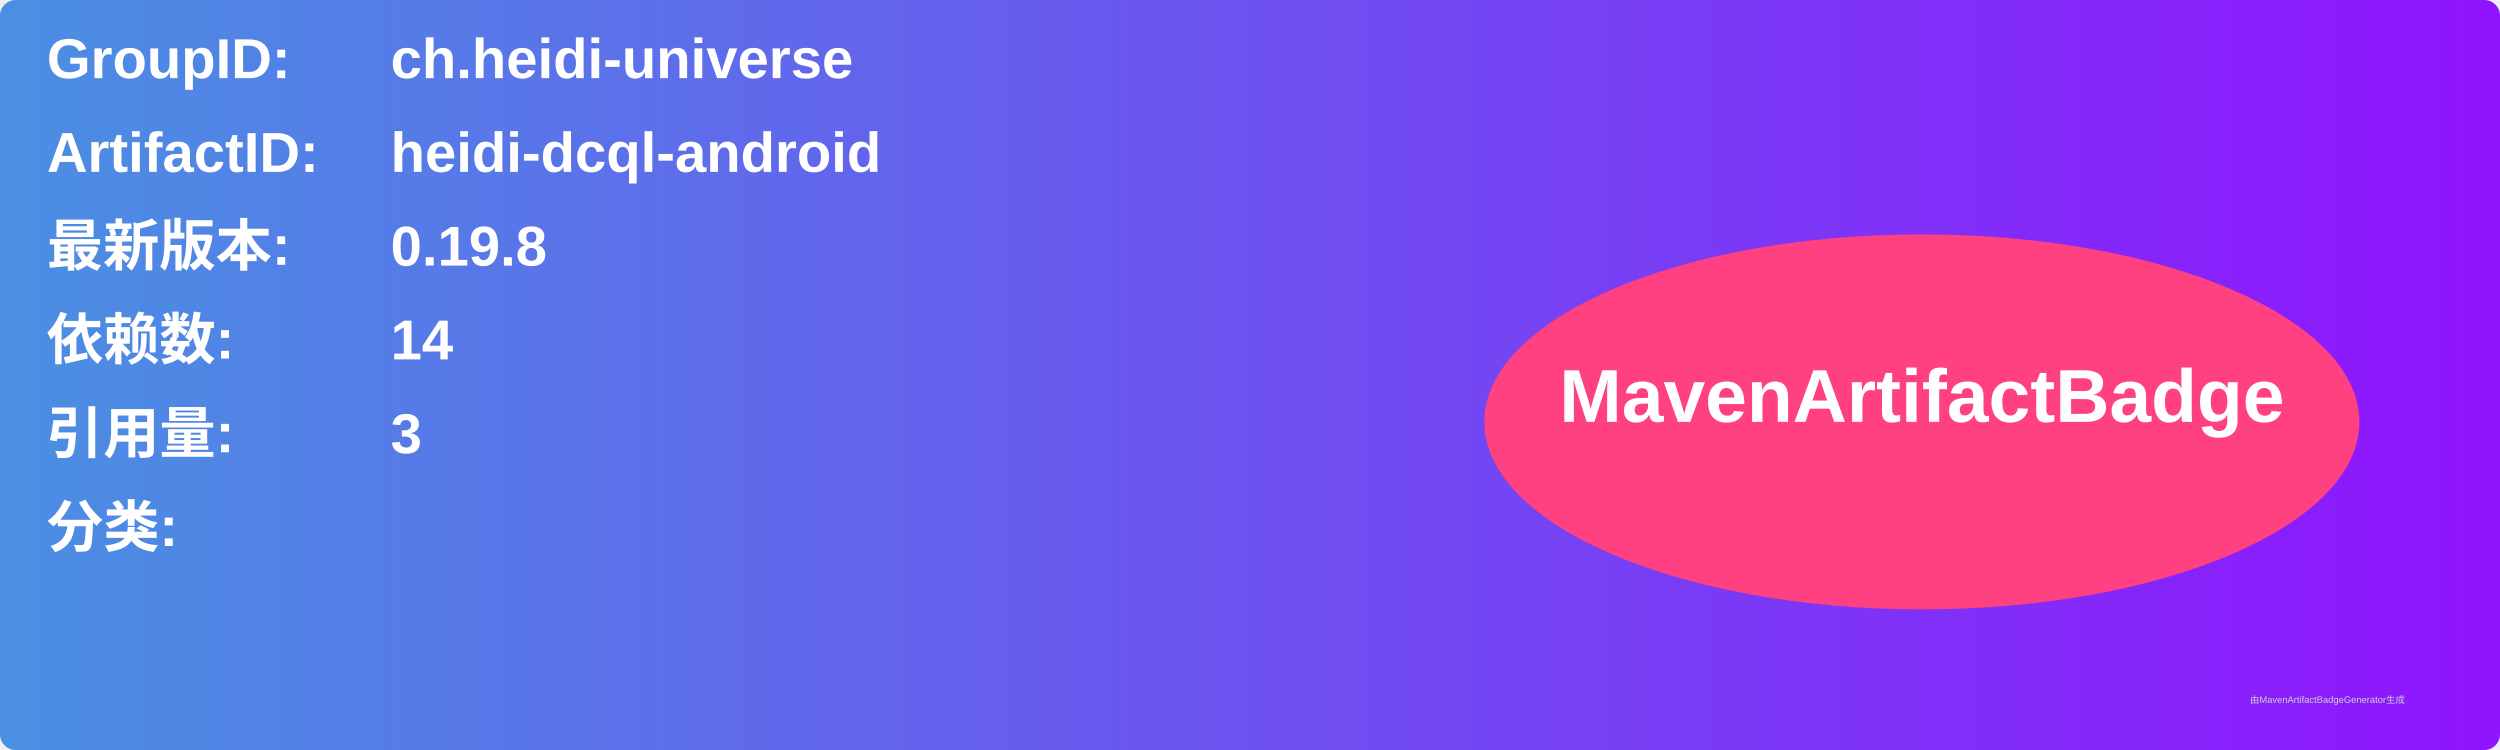
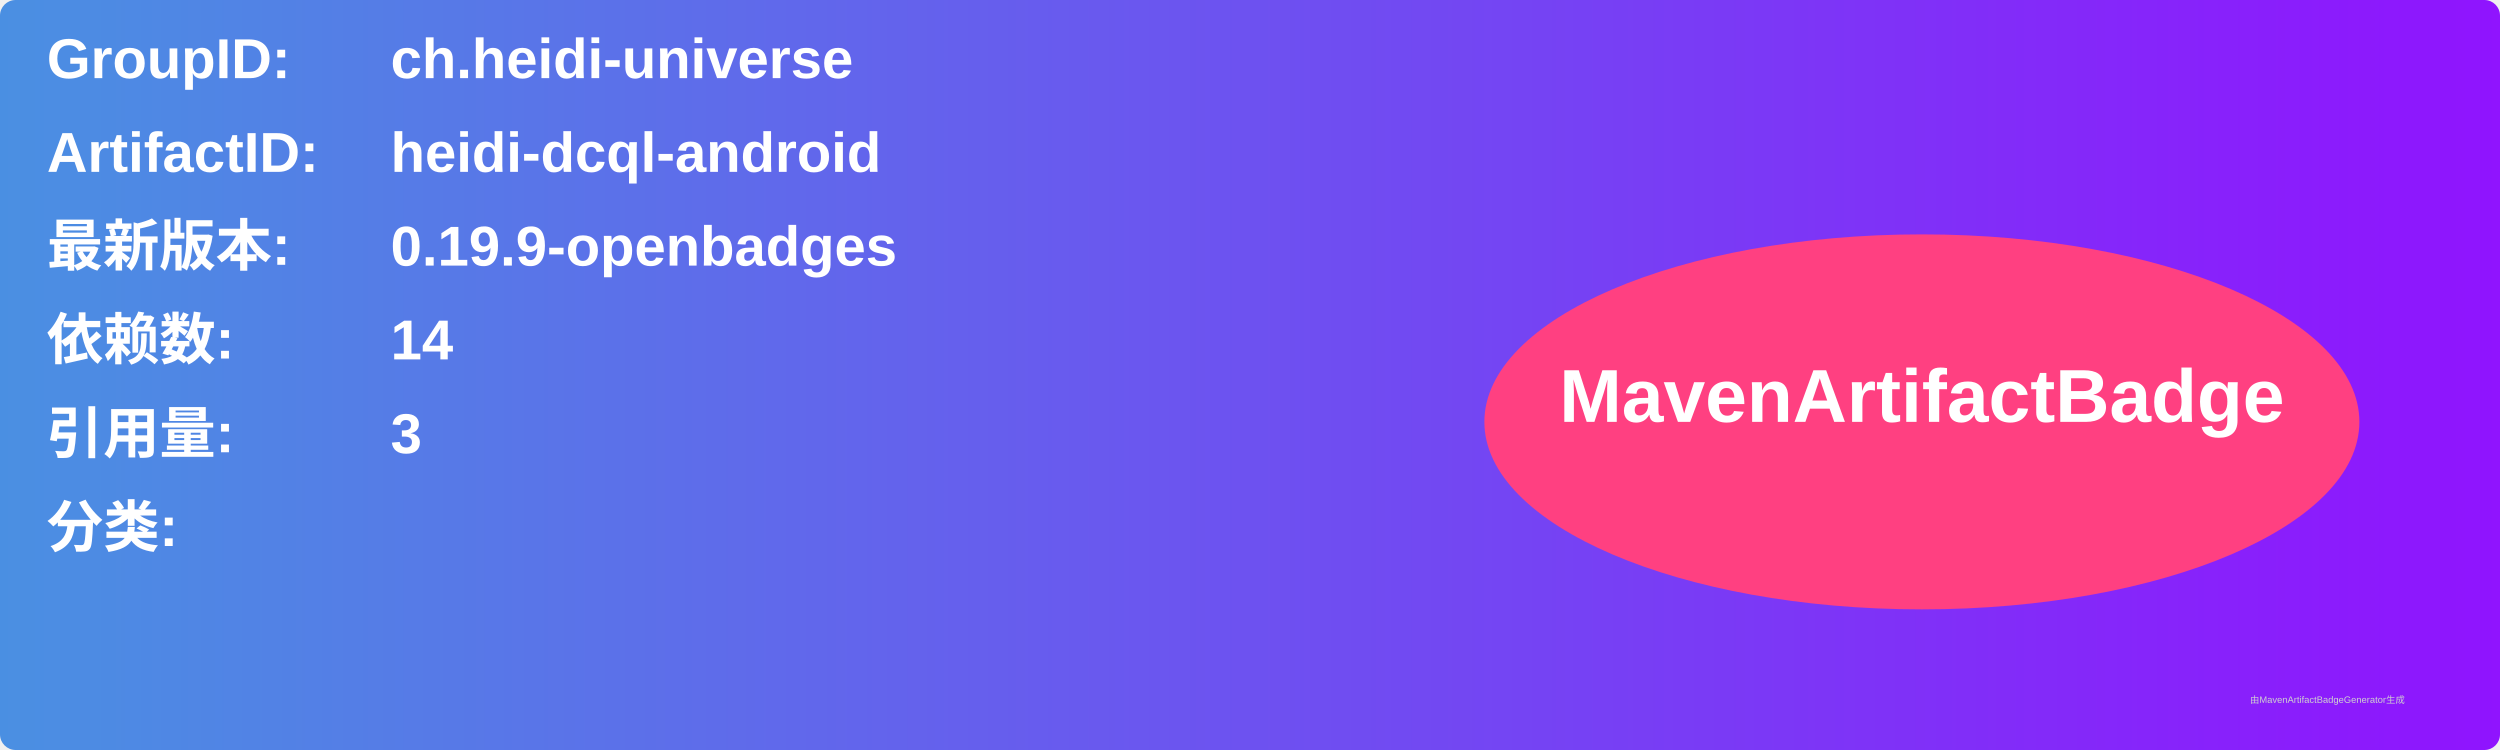
<svg xmlns="http://www.w3.org/2000/svg" width="800" height="240" viewBox="0 0 800 240">
  <linearGradient id="grad" x1="0%" y1="0%" x2="100%" y2="0%">
    <stop offset="0%" stop-color="#4a90e2" />
    <stop offset="100%" stop-color="#9013fe" />
  </linearGradient>
  <rect width="100%" height="100%" rx="5" ry="5" fill="url(#grad)" />
  <g transform="translate(15, 15)">
    <text x="0" y="10" font-family="Arial" font-size="18" fill="white" font-weight="bold" width="260">GroupID:</text>
    <text x="110" y="10" font-family="Arial" font-size="18" fill="white" font-weight="bold" width="460">ch.heidi-universe</text>
    <text x="0" y="40" font-family="Arial" font-size="18" fill="white" font-weight="bold" width="260">ArtifactID:</text>
    <text x="110" y="40" font-family="Arial" font-size="18" fill="white" font-weight="bold" width="460">heidi-dcql-android</text>
    <text x="0" y="70" font-family="Arial" font-size="18" fill="white" font-weight="bold">最新版本:</text>
    <text x="110" y="70" font-family="Arial" font-size="18" fill="white" font-weight="bold">
-       <tspan font-weight="bold">0.19.8</tspan>
+       <tspan font-weight="bold">0.19.9-openbadges</tspan>
    </text>
    <text x="0" y="100" font-family="Arial" font-size="18" fill="white" font-weight="bold">依赖数: </text>
    <text x="110" y="100" font-family="Arial" font-size="18" fill="white">
      <tspan font-weight="bold">14</tspan>
    </text>
    <text x="0" y="130" font-family="Arial" font-size="18" fill="white" font-weight="bold">引用量: </text>
    <text x="110" y="130" font-family="Arial" font-size="18" fill="white">
      <tspan font-weight="bold">3</tspan>
    </text>
    <text x="0" y="160" font-family="Arial" font-size="18" fill="white" font-weight="bold">分类:</text>
    <text x="10" y="190" font-family="Arial" font-size="10" fill="white">
      <tspan font-weight="bold" />
    </text>
    <ellipse cx="600" cy="120" rx="140" ry="60" fill="#ff4081" />
    <text x="600" y="120" text-anchor="middle" font-family="Arial" font-size="24" fill="white" font-weight="bold">MavenArtifactBadge</text>
  </g>
  <text x="720" y="225" font-family="Arial" font-size="3" fill="#d0d0d0">由MavenArtifactBadgeGenerator生成</text>
</svg>
